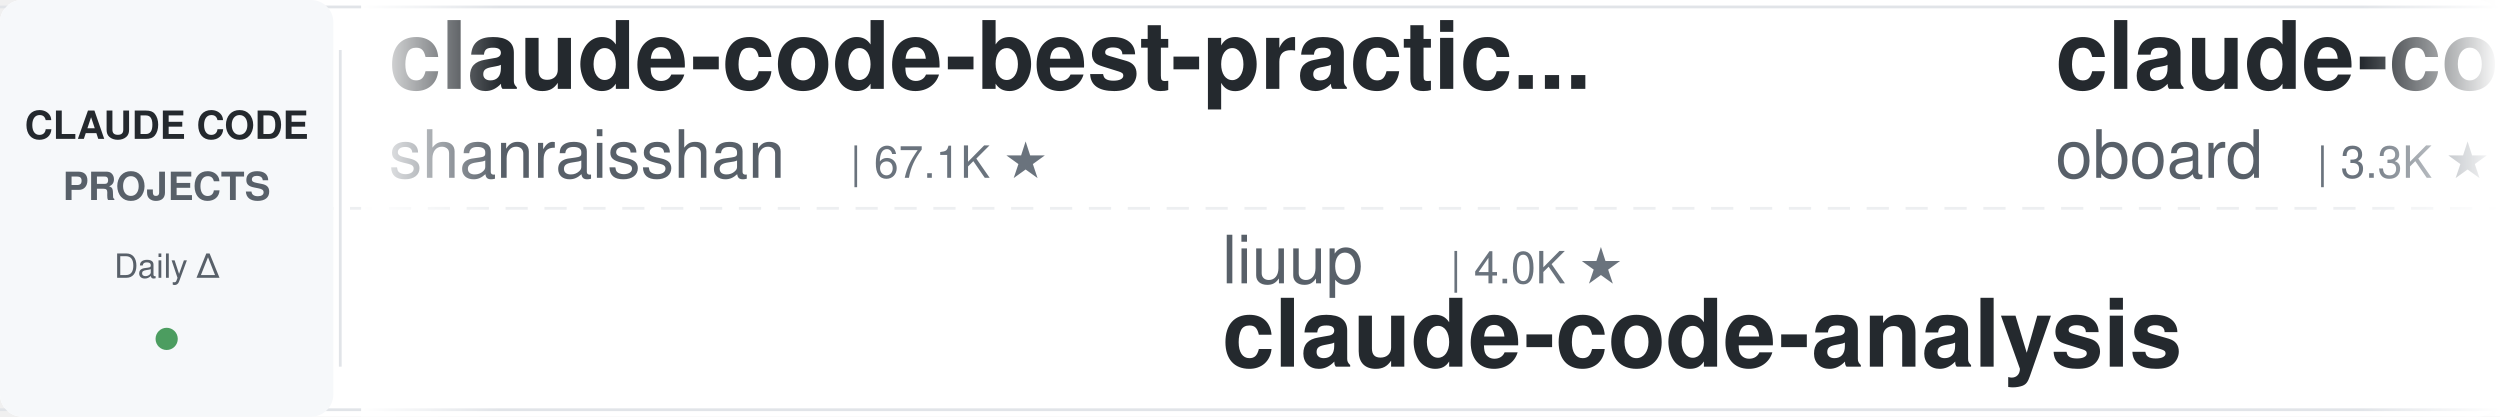
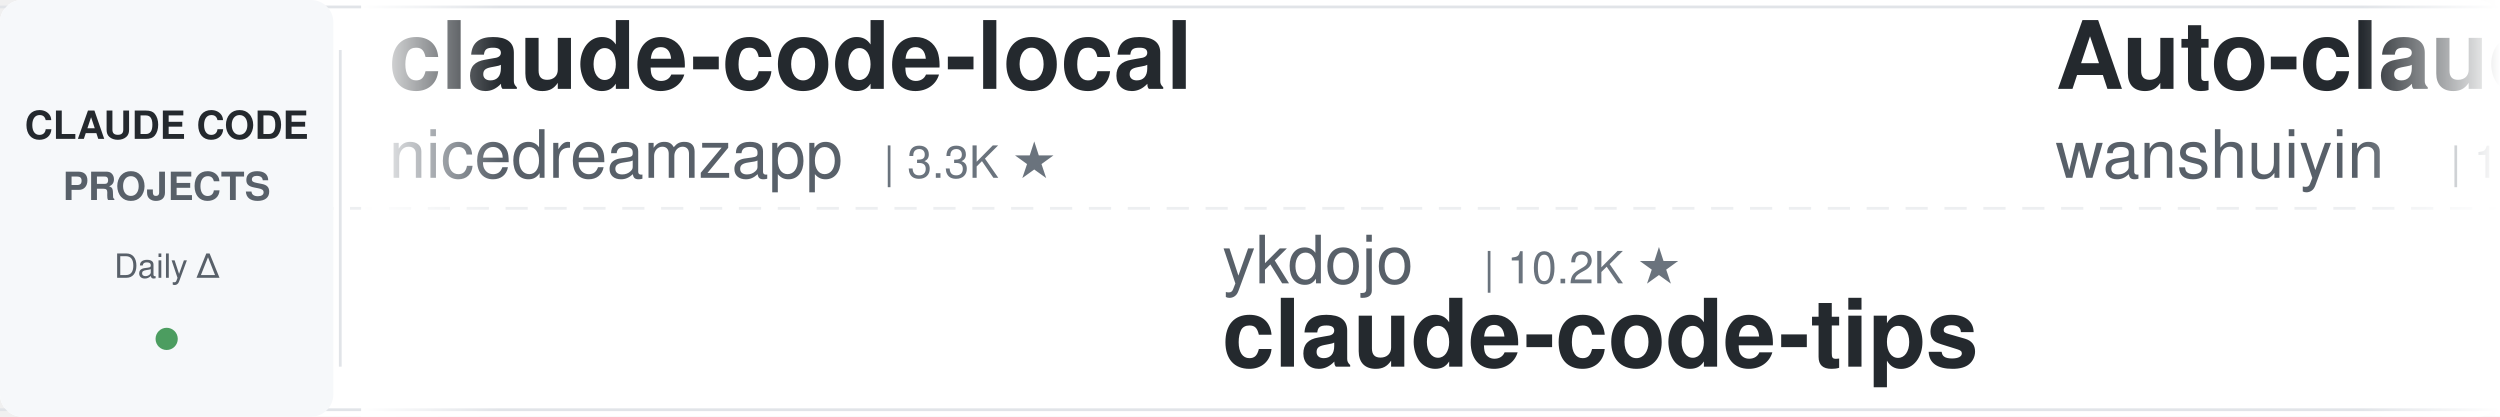
<svg xmlns="http://www.w3.org/2000/svg" width="900" height="150">
  <defs>
    <linearGradient id="leftFade" x1="0%" y1="0%" x2="100%" y2="0%">
      <stop offset="0%" style="stop-color:#ffffff;stop-opacity:1" />
      <stop offset="100%" style="stop-color:#ffffff;stop-opacity:0" />
    </linearGradient>
    <linearGradient id="rightFade" x1="0%" y1="0%" x2="100%" y2="0%">
      <stop offset="0%" style="stop-color:#ffffff;stop-opacity:0" />
      <stop offset="100%" style="stop-color:#ffffff;stop-opacity:1" />
    </linearGradient>
  </defs>
  <rect width="900" height="150" fill="#ffffff" rx="8" />
  <rect x="0" y="2" width="900" height="1" fill="#e1e4e8" />
  <rect x="0" y="147" width="900" height="1" fill="#e1e4e8" />
  <line x1="0" y1="75" x2="900" y2="75" stroke="#e1e4e8" stroke-width="1" stroke-dasharray="8 6" opacity="0.6" />
  <rect x="0" y="0" width="120" height="150" fill="#f6f8fa" rx="8" />
  <text x="60" y="50" font-family="-apple-system, BlinkMacSystemFont, 'Segoe UI', Helvetica, Arial, sans-serif" font-size="14" font-weight="600" fill="#24292e" text-anchor="middle">CLAUDE CODE</text>
  <text x="60" y="72" font-family="-apple-system, BlinkMacSystemFont, 'Segoe UI', Helvetica, Arial, sans-serif" font-size="14" font-weight="600" fill="#586069" text-anchor="middle">PROJECTS</text>
  <text x="60" y="100" font-family="-apple-system, BlinkMacSystemFont, 'Segoe UI', Helvetica, Arial, sans-serif" font-size="12" font-weight="500" fill="#586069" text-anchor="middle">Daily Δ</text>
  <circle cx="60" cy="122" r="4" fill="#22863a" opacity="0.8" />
  <rect x="122" y="18" width="1" height="114" fill="#e1e4e8" />
  <clipPath id="tickerClip">
    <rect x="130" y="0" width="770" height="150" />
  </clipPath>
  <g clip-path="url(#tickerClip)">
    <g id="tickerItems">
      <animateTransform attributeName="transform" attributeType="XML" type="translate" from="0 0" to="-3000 0" dur="54s" repeatCount="indefinite" />
      <g transform="translate(0, 0)">
-         <text x="140" y="32" font-family="-apple-system, BlinkMacSystemFont, 'Segoe UI', Helvetica, Arial, sans-serif" font-size="34" font-weight="600" fill="#24292e">claude-code-best-practic...</text>
-         <text x="140" y="64" font-family="-apple-system, BlinkMacSystemFont, 'Segoe UI', Helvetica, Arial, sans-serif" font-size="24" font-weight="400" fill="#586069">shanraisshan</text>
-         <text x="306" y="64" font-family="-apple-system, BlinkMacSystemFont, 'Segoe UI', Helvetica, Arial, sans-serif" font-size="16" font-weight="500" fill="#6a737d">| 67.1K ★</text>
+         <text x="140" y="32" font-family="-apple-system, BlinkMacSystemFont, 'Segoe UI', Helvetica, Arial, sans-serif" font-size="34" font-weight="600" fill="#24292e">claude-code-local</text>
+         <text x="140" y="64" font-family="-apple-system, BlinkMacSystemFont, 'Segoe UI', Helvetica, Arial, sans-serif" font-size="24" font-weight="400" fill="#586069">nicedreamzapp</text>
+         <text x="318" y="64" font-family="-apple-system, BlinkMacSystemFont, 'Segoe UI', Helvetica, Arial, sans-serif" font-size="16" font-weight="500" fill="#6a737d">| 3.3K ★</text>
      </g>
      <g transform="translate(300, 0)">
-         <text x="140" y="102" font-family="-apple-system, BlinkMacSystemFont, 'Segoe UI', Helvetica, Arial, sans-serif" font-size="24" font-weight="400" fill="#586069">liuup</text>
-         <text x="222" y="102" font-family="-apple-system, BlinkMacSystemFont, 'Segoe UI', Helvetica, Arial, sans-serif" font-size="16" font-weight="500" fill="#6a737d">| 4.0K ★</text>
-         <text x="140" y="132" font-family="-apple-system, BlinkMacSystemFont, 'Segoe UI', Helvetica, Arial, sans-serif" font-size="34" font-weight="600" fill="#24292e">claude-code-analysis</text>
+         <text x="140" y="102" font-family="-apple-system, BlinkMacSystemFont, 'Segoe UI', Helvetica, Arial, sans-serif" font-size="24" font-weight="400" fill="#586069">ykdojo</text>
+         <text x="234" y="102" font-family="-apple-system, BlinkMacSystemFont, 'Segoe UI', Helvetica, Arial, sans-serif" font-size="16" font-weight="500" fill="#6a737d">| 10.2K ★</text>
+         <text x="140" y="132" font-family="-apple-system, BlinkMacSystemFont, 'Segoe UI', Helvetica, Arial, sans-serif" font-size="34" font-weight="600" fill="#24292e">claude-code-tips</text>
      </g>
      <g transform="translate(600, 0)">
-         <text x="140" y="32" font-family="-apple-system, BlinkMacSystemFont, 'Segoe UI', Helvetica, Arial, sans-serif" font-size="34" font-weight="600" fill="#24292e">claude-code-rev</text>
-         <text x="140" y="64" font-family="-apple-system, BlinkMacSystemFont, 'Segoe UI', Helvetica, Arial, sans-serif" font-size="24" font-weight="400" fill="#586069">oboard</text>
-         <text x="234" y="64" font-family="-apple-system, BlinkMacSystemFont, 'Segoe UI', Helvetica, Arial, sans-serif" font-size="16" font-weight="500" fill="#6a737d">| 3.3K ★</text>
+         <text x="140" y="32" font-family="-apple-system, BlinkMacSystemFont, 'Segoe UI', Helvetica, Arial, sans-serif" font-size="34" font-weight="600" fill="#24292e">Auto-claude-code-researc...</text>
+         <text x="140" y="64" font-family="-apple-system, BlinkMacSystemFont, 'Segoe UI', Helvetica, Arial, sans-serif" font-size="24" font-weight="400" fill="#586069">wanshuiyin</text>
+         <text x="282" y="64" font-family="-apple-system, BlinkMacSystemFont, 'Segoe UI', Helvetica, Arial, sans-serif" font-size="16" font-weight="500" fill="#6a737d">| 17.0K ★</text>
      </g>
      <g transform="translate(900, 0)">
-         <text x="140" y="102" font-family="-apple-system, BlinkMacSystemFont, 'Segoe UI', Helvetica, Arial, sans-serif" font-size="24" font-weight="400" fill="#586069">1rgs</text>
-         <text x="210" y="102" font-family="-apple-system, BlinkMacSystemFont, 'Segoe UI', Helvetica, Arial, sans-serif" font-size="16" font-weight="500" fill="#6a737d">| 3.8K ★</text>
-         <text x="140" y="132" font-family="-apple-system, BlinkMacSystemFont, 'Segoe UI', Helvetica, Arial, sans-serif" font-size="34" font-weight="600" fill="#24292e">claude-code-proxy</text>
+         <text x="140" y="102" font-family="-apple-system, BlinkMacSystemFont, 'Segoe UI', Helvetica, Arial, sans-serif" font-size="24" font-weight="400" fill="#586069">Maciek-roboblog</text>
+         <text x="342" y="102" font-family="-apple-system, BlinkMacSystemFont, 'Segoe UI', Helvetica, Arial, sans-serif" font-size="16" font-weight="500" fill="#6a737d">| 8.7K ★</text>
+         <text x="140" y="132" font-family="-apple-system, BlinkMacSystemFont, 'Segoe UI', Helvetica, Arial, sans-serif" font-size="34" font-weight="600" fill="#24292e">Claude-Code-Usage-Monito...</text>
      </g>
      <g transform="translate(1200, 0)">
-         <text x="140" y="32" font-family="-apple-system, BlinkMacSystemFont, 'Segoe UI', Helvetica, Arial, sans-serif" font-size="34" font-weight="600" fill="#24292e">claude-code-prompts</text>
-         <text x="140" y="64" font-family="-apple-system, BlinkMacSystemFont, 'Segoe UI', Helvetica, Arial, sans-serif" font-size="24" font-weight="400" fill="#586069">repowise-dev</text>
-         <text x="306" y="64" font-family="-apple-system, BlinkMacSystemFont, 'Segoe UI', Helvetica, Arial, sans-serif" font-size="16" font-weight="500" fill="#6a737d">| 1.2K ★</text>
+         <text x="140" y="32" font-family="-apple-system, BlinkMacSystemFont, 'Segoe UI', Helvetica, Arial, sans-serif" font-size="34" font-weight="600" fill="#24292e">claude-code-harness</text>
+         <text x="140" y="64" font-family="-apple-system, BlinkMacSystemFont, 'Segoe UI', Helvetica, Arial, sans-serif" font-size="24" font-weight="400" fill="#586069">Chachamaru127</text>
+         <text x="318" y="64" font-family="-apple-system, BlinkMacSystemFont, 'Segoe UI', Helvetica, Arial, sans-serif" font-size="16" font-weight="500" fill="#6a737d">| 3.1K ★</text>
      </g>
      <g transform="translate(1500, 0)">
-         <text x="140" y="102" font-family="-apple-system, BlinkMacSystemFont, 'Segoe UI', Helvetica, Arial, sans-serif" font-size="24" font-weight="400" fill="#586069">luyao618</text>
-         <text x="258" y="102" font-family="-apple-system, BlinkMacSystemFont, 'Segoe UI', Helvetica, Arial, sans-serif" font-size="16" font-weight="500" fill="#6a737d">| 1.7K ★</text>
-         <text x="140" y="132" font-family="-apple-system, BlinkMacSystemFont, 'Segoe UI', Helvetica, Arial, sans-serif" font-size="34" font-weight="600" fill="#24292e">Claude-Code-Source-Study</text>
+         <text x="140" y="102" font-family="-apple-system, BlinkMacSystemFont, 'Segoe UI', Helvetica, Arial, sans-serif" font-size="24" font-weight="400" fill="#586069">xu-xiang</text>
+         <text x="258" y="102" font-family="-apple-system, BlinkMacSystemFont, 'Segoe UI', Helvetica, Arial, sans-serif" font-size="16" font-weight="500" fill="#6a737d">| 2.0K ★</text>
+         <text x="140" y="132" font-family="-apple-system, BlinkMacSystemFont, 'Segoe UI', Helvetica, Arial, sans-serif" font-size="34" font-weight="600" fill="#24292e">everything-claude-code-z...</text>
      </g>
      <g transform="translate(1800, 0)">
-         <text x="140" y="32" font-family="-apple-system, BlinkMacSystemFont, 'Segoe UI', Helvetica, Arial, sans-serif" font-size="34" font-weight="600" fill="#24292e">sc-claude-code-files</text>
-         <text x="140" y="64" font-family="-apple-system, BlinkMacSystemFont, 'Segoe UI', Helvetica, Arial, sans-serif" font-size="24" font-weight="400" fill="#586069">https-deeplearning-ai</text>
-         <text x="414" y="64" font-family="-apple-system, BlinkMacSystemFont, 'Segoe UI', Helvetica, Arial, sans-serif" font-size="16" font-weight="500" fill="#6a737d">| 554 ★</text>
+         <text x="140" y="32" font-family="-apple-system, BlinkMacSystemFont, 'Segoe UI', Helvetica, Arial, sans-serif" font-size="34" font-weight="600" fill="#24292e">claude-code-proxy</text>
+         <text x="140" y="64" font-family="-apple-system, BlinkMacSystemFont, 'Segoe UI', Helvetica, Arial, sans-serif" font-size="24" font-weight="400" fill="#586069">fuergaosi233</text>
+         <text x="306" y="64" font-family="-apple-system, BlinkMacSystemFont, 'Segoe UI', Helvetica, Arial, sans-serif" font-size="16" font-weight="500" fill="#6a737d">| 2.8K ★</text>
      </g>
      <g transform="translate(2100, 0)">
-         <text x="140" y="102" font-family="-apple-system, BlinkMacSystemFont, 'Segoe UI', Helvetica, Arial, sans-serif" font-size="24" font-weight="400" fill="#586069">darcyegb</text>
-         <text x="258" y="102" font-family="-apple-system, BlinkMacSystemFont, 'Segoe UI', Helvetica, Arial, sans-serif" font-size="16" font-weight="500" fill="#6a737d">| 771 ★</text>
-         <text x="140" y="132" font-family="-apple-system, BlinkMacSystemFont, 'Segoe UI', Helvetica, Arial, sans-serif" font-size="34" font-weight="600" fill="#24292e">ClaudeCodeAgents</text>
+         <text x="140" y="102" font-family="-apple-system, BlinkMacSystemFont, 'Segoe UI', Helvetica, Arial, sans-serif" font-size="24" font-weight="400" fill="#586069">Alishahryar1</text>
+         <text x="306" y="102" font-family="-apple-system, BlinkMacSystemFont, 'Segoe UI', Helvetica, Arial, sans-serif" font-size="16" font-weight="500" fill="#6a737d">| 56.7K ★</text>
+         <text x="140" y="132" font-family="-apple-system, BlinkMacSystemFont, 'Segoe UI', Helvetica, Arial, sans-serif" font-size="34" font-weight="600" fill="#24292e">free-claude-code</text>
      </g>
      <g transform="translate(2400, 0)">
-         <text x="140" y="32" font-family="-apple-system, BlinkMacSystemFont, 'Segoe UI', Helvetica, Arial, sans-serif" font-size="34" font-weight="600" fill="#24292e">oh-my-claudecode</text>
-         <text x="140" y="64" font-family="-apple-system, BlinkMacSystemFont, 'Segoe UI', Helvetica, Arial, sans-serif" font-size="24" font-weight="400" fill="#586069">Yeachan-Heo</text>
-         <text x="294" y="64" font-family="-apple-system, BlinkMacSystemFont, 'Segoe UI', Helvetica, Arial, sans-serif" font-size="16" font-weight="500" fill="#6a737d">| 39.6K ★</text>
+         <text x="140" y="32" font-family="-apple-system, BlinkMacSystemFont, 'Segoe UI', Helvetica, Arial, sans-serif" font-size="34" font-weight="600" fill="#24292e">claude-code-base-action</text>
+         <text x="140" y="64" font-family="-apple-system, BlinkMacSystemFont, 'Segoe UI', Helvetica, Arial, sans-serif" font-size="24" font-weight="400" fill="#586069">anthropics</text>
+         <text x="282" y="64" font-family="-apple-system, BlinkMacSystemFont, 'Segoe UI', Helvetica, Arial, sans-serif" font-size="16" font-weight="500" fill="#6a737d">| 994 ★</text>
      </g>
      <g transform="translate(2700, 0)">
-         <text x="140" y="102" font-family="-apple-system, BlinkMacSystemFont, 'Segoe UI', Helvetica, Arial, sans-serif" font-size="24" font-weight="400" fill="#586069">FlorianBruniaux</text>
-         <text x="342" y="102" font-family="-apple-system, BlinkMacSystemFont, 'Segoe UI', Helvetica, Arial, sans-serif" font-size="16" font-weight="500" fill="#6a737d">| 6.1K ★</text>
-         <text x="140" y="132" font-family="-apple-system, BlinkMacSystemFont, 'Segoe UI', Helvetica, Arial, sans-serif" font-size="34" font-weight="600" fill="#24292e">claude-code-ultimate-gui...</text>
+         <text x="140" y="102" font-family="-apple-system, BlinkMacSystemFont, 'Segoe UI', Helvetica, Arial, sans-serif" font-size="24" font-weight="400" fill="#586069">ChrisWiles</text>
+         <text x="282" y="102" font-family="-apple-system, BlinkMacSystemFont, 'Segoe UI', Helvetica, Arial, sans-serif" font-size="16" font-weight="500" fill="#6a737d">| 6.1K ★</text>
+         <text x="140" y="132" font-family="-apple-system, BlinkMacSystemFont, 'Segoe UI', Helvetica, Arial, sans-serif" font-size="34" font-weight="600" fill="#24292e">claude-code-showcase</text>
      </g>
      <g transform="translate(3000, 0)">
-         <text x="140" y="32" font-family="-apple-system, BlinkMacSystemFont, 'Segoe UI', Helvetica, Arial, sans-serif" font-size="34" font-weight="600" fill="#24292e">claude-code-best-practic...</text>
-         <text x="140" y="64" font-family="-apple-system, BlinkMacSystemFont, 'Segoe UI', Helvetica, Arial, sans-serif" font-size="24" font-weight="400" fill="#586069">shanraisshan</text>
-         <text x="306" y="64" font-family="-apple-system, BlinkMacSystemFont, 'Segoe UI', Helvetica, Arial, sans-serif" font-size="16" font-weight="500" fill="#6a737d">| 67.1K ★</text>
+         <text x="140" y="32" font-family="-apple-system, BlinkMacSystemFont, 'Segoe UI', Helvetica, Arial, sans-serif" font-size="34" font-weight="600" fill="#24292e">claude-code-local</text>
+         <text x="140" y="64" font-family="-apple-system, BlinkMacSystemFont, 'Segoe UI', Helvetica, Arial, sans-serif" font-size="24" font-weight="400" fill="#586069">nicedreamzapp</text>
+         <text x="318" y="64" font-family="-apple-system, BlinkMacSystemFont, 'Segoe UI', Helvetica, Arial, sans-serif" font-size="16" font-weight="500" fill="#6a737d">| 3.3K ★</text>
      </g>
      <g transform="translate(3300, 0)">
-         <text x="140" y="102" font-family="-apple-system, BlinkMacSystemFont, 'Segoe UI', Helvetica, Arial, sans-serif" font-size="24" font-weight="400" fill="#586069">liuup</text>
-         <text x="222" y="102" font-family="-apple-system, BlinkMacSystemFont, 'Segoe UI', Helvetica, Arial, sans-serif" font-size="16" font-weight="500" fill="#6a737d">| 4.0K ★</text>
-         <text x="140" y="132" font-family="-apple-system, BlinkMacSystemFont, 'Segoe UI', Helvetica, Arial, sans-serif" font-size="34" font-weight="600" fill="#24292e">claude-code-analysis</text>
+         <text x="140" y="102" font-family="-apple-system, BlinkMacSystemFont, 'Segoe UI', Helvetica, Arial, sans-serif" font-size="24" font-weight="400" fill="#586069">ykdojo</text>
+         <text x="234" y="102" font-family="-apple-system, BlinkMacSystemFont, 'Segoe UI', Helvetica, Arial, sans-serif" font-size="16" font-weight="500" fill="#6a737d">| 10.2K ★</text>
+         <text x="140" y="132" font-family="-apple-system, BlinkMacSystemFont, 'Segoe UI', Helvetica, Arial, sans-serif" font-size="34" font-weight="600" fill="#24292e">claude-code-tips</text>
      </g>
      <g transform="translate(3600, 0)">
-         <text x="140" y="32" font-family="-apple-system, BlinkMacSystemFont, 'Segoe UI', Helvetica, Arial, sans-serif" font-size="34" font-weight="600" fill="#24292e">claude-code-rev</text>
-         <text x="140" y="64" font-family="-apple-system, BlinkMacSystemFont, 'Segoe UI', Helvetica, Arial, sans-serif" font-size="24" font-weight="400" fill="#586069">oboard</text>
-         <text x="234" y="64" font-family="-apple-system, BlinkMacSystemFont, 'Segoe UI', Helvetica, Arial, sans-serif" font-size="16" font-weight="500" fill="#6a737d">| 3.3K ★</text>
+         <text x="140" y="32" font-family="-apple-system, BlinkMacSystemFont, 'Segoe UI', Helvetica, Arial, sans-serif" font-size="34" font-weight="600" fill="#24292e">Auto-claude-code-researc...</text>
+         <text x="140" y="64" font-family="-apple-system, BlinkMacSystemFont, 'Segoe UI', Helvetica, Arial, sans-serif" font-size="24" font-weight="400" fill="#586069">wanshuiyin</text>
+         <text x="282" y="64" font-family="-apple-system, BlinkMacSystemFont, 'Segoe UI', Helvetica, Arial, sans-serif" font-size="16" font-weight="500" fill="#6a737d">| 17.0K ★</text>
      </g>
      <g transform="translate(3900, 0)">
-         <text x="140" y="102" font-family="-apple-system, BlinkMacSystemFont, 'Segoe UI', Helvetica, Arial, sans-serif" font-size="24" font-weight="400" fill="#586069">1rgs</text>
-         <text x="210" y="102" font-family="-apple-system, BlinkMacSystemFont, 'Segoe UI', Helvetica, Arial, sans-serif" font-size="16" font-weight="500" fill="#6a737d">| 3.8K ★</text>
-         <text x="140" y="132" font-family="-apple-system, BlinkMacSystemFont, 'Segoe UI', Helvetica, Arial, sans-serif" font-size="34" font-weight="600" fill="#24292e">claude-code-proxy</text>
+         <text x="140" y="102" font-family="-apple-system, BlinkMacSystemFont, 'Segoe UI', Helvetica, Arial, sans-serif" font-size="24" font-weight="400" fill="#586069">Maciek-roboblog</text>
+         <text x="342" y="102" font-family="-apple-system, BlinkMacSystemFont, 'Segoe UI', Helvetica, Arial, sans-serif" font-size="16" font-weight="500" fill="#6a737d">| 8.7K ★</text>
+         <text x="140" y="132" font-family="-apple-system, BlinkMacSystemFont, 'Segoe UI', Helvetica, Arial, sans-serif" font-size="34" font-weight="600" fill="#24292e">Claude-Code-Usage-Monito...</text>
      </g>
    </g>
  </g>
  <rect x="130" y="0" width="50" height="150" fill="url(#leftFade)" />
  <rect x="850" y="0" width="50" height="150" fill="url(#rightFade)" />
</svg>
